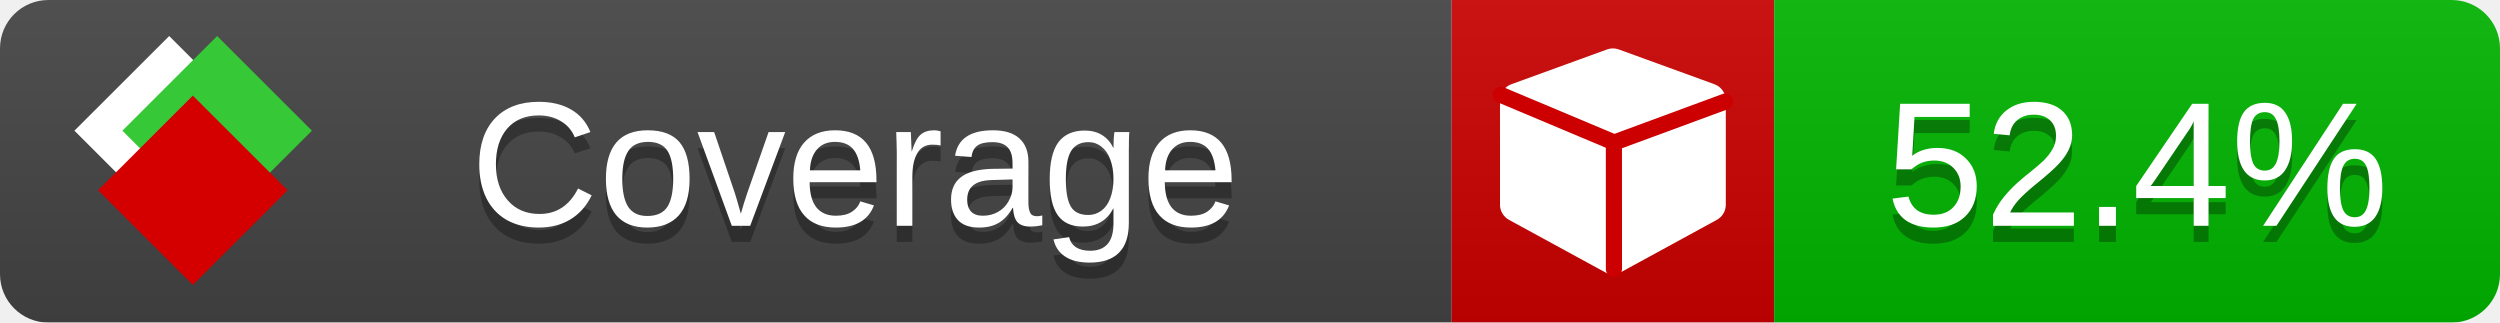
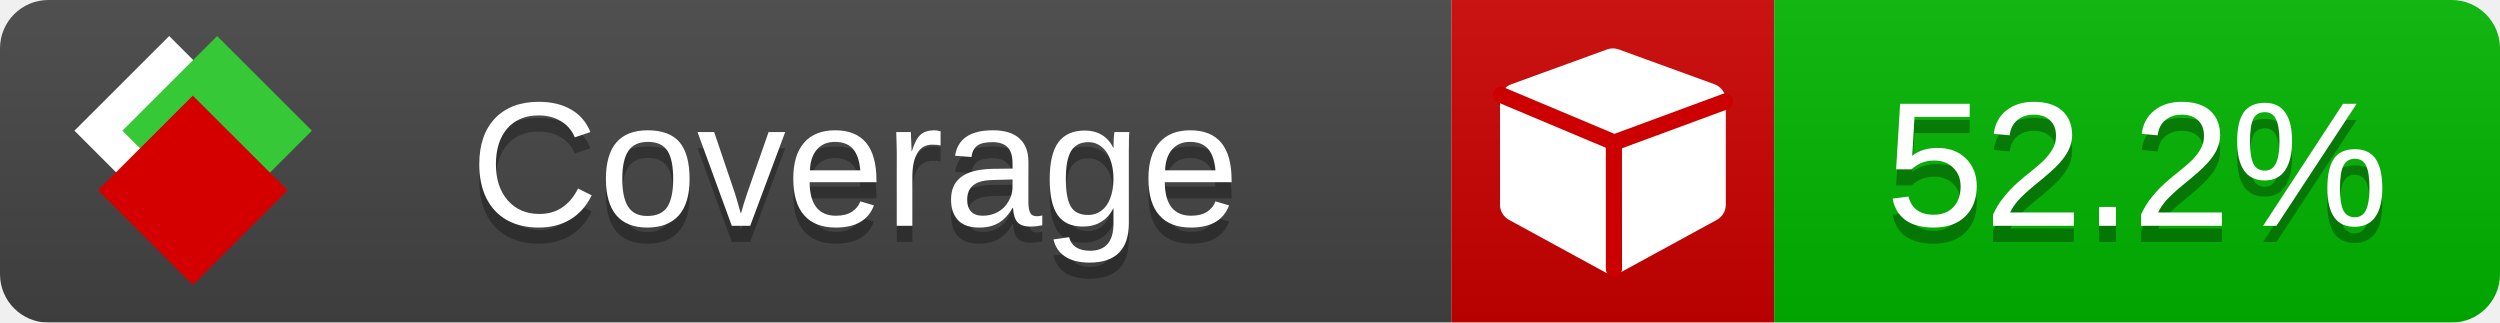
<svg xmlns="http://www.w3.org/2000/svg" xmlns:xlink="http://www.w3.org/1999/xlink" width="155" height="20">
  <style type="text/css">
          
            @keyframes fade1 {
                0% { visibility: visible; opacity: 1; }
               23% { visibility: visible; opacity: 1; }
               25% { visibility: hidden; opacity: 0; }
               48% { visibility: hidden; opacity: 0; }
               50% { visibility: hidden; opacity: 0; }
               73% { visibility: hidden; opacity: 0; }
               75% { visibility: hidden; opacity: 0; }
               98% { visibility: hidden; opacity: 0; }
              100% { visibility: visible; opacity: 1; }
            }
            @keyframes fade2 {
                0% { visibility: hidden; opacity: 0; }
               23% { visibility: hidden; opacity: 0; }
               25% { visibility: visible; opacity: 1; }
               48% { visibility: visible; opacity: 1; }
               50% { visibility: hidden; opacity: 0; }
               73% { visibility: hidden; opacity: 0; }
               75% { visibility: hidden; opacity: 0; }
               98% { visibility: hidden; opacity: 0; }
              100% { visibility: hidden; opacity: 0; }
            }
            @keyframes fade3 {
                0% { visibility: hidden; opacity: 0; }
               23% { visibility: hidden; opacity: 0; }
               25% { visibility: hidden; opacity: 0; }
               48% { visibility: hidden; opacity: 0; }
               50% { visibility: visible; opacity: 1; }
               73% { visibility: visible; opacity: 1; }
               75% { visibility: hidden; opacity: 0; }
               98% { visibility: hidden; opacity: 0; }
              100% { visibility: hidden; opacity: 0; }
            }
            @keyframes fade4 {
                0% { visibility: hidden; opacity: 0; }
               23% { visibility: hidden; opacity: 0; }
               25% { visibility: hidden; opacity: 0; }
               48% { visibility: hidden; opacity: 0; }
               50% { visibility: hidden; opacity: 0; }
               73% { visibility: hidden; opacity: 0; }
               75% { visibility: visible; opacity: 1; }
               98% { visibility: visible; opacity: 1; }
              100% { visibility: hidden; opacity: 0; }
            }
            .linecoverage {
                animation-duration: 15s;
                animation-name: fade1;
                animation-iteration-count: infinite;
            }
            .branchcoverage {
                animation-duration: 15s;
                animation-name: fade2;
                animation-iteration-count: infinite;
            }
            .methodcoverage {
                animation-duration: 15s;
                animation-name: fade3;
                animation-iteration-count: infinite;
            }
            .fullmethodcoverage {
                animation-duration: 15s;
                animation-name: fade4;
                animation-iteration-count: infinite;
            }
          
    </style>
  <defs>
    <linearGradient id="gradient" x2="0" y2="100%">
      <stop offset="0" stop-color="#bbb" stop-opacity=".1" />
      <stop offset="1" stop-opacity=".1" />
    </linearGradient>
    <linearGradient id="c">
      <stop offset="0" stop-color="#d40000" />
      <stop offset="1" stop-color="#ff2a2a" />
    </linearGradient>
    <linearGradient id="a">
      <stop offset="0" stop-color="#e0e0de" />
      <stop offset="1" stop-color="#fff" />
    </linearGradient>
    <linearGradient id="b">
      <stop offset="0" stop-color="#37c837" />
      <stop offset="1" stop-color="#217821" />
    </linearGradient>
    <linearGradient xlink:href="#a" id="e" x1="106.44" x2="69.96" y1="-11.96" y2="-46.84" gradientTransform="matrix(-.8426 -.00045 -.00045 -.8426 -94.27 -75.82)" gradientUnits="userSpaceOnUse" />
    <linearGradient xlink:href="#b" id="f" x1="56.19" x2="77.97" y1="-23.45" y2="10.62" gradientTransform="matrix(.8426 .00045 .00045 .8426 94.27 75.82)" gradientUnits="userSpaceOnUse" />
    <linearGradient xlink:href="#c" id="g" x1="79.98" x2="132.9" y1="10.79" y2="10.79" gradientTransform="matrix(.8426 .00045 .00045 .8426 94.27 75.82)" gradientUnits="userSpaceOnUse" />
    <mask id="mask">
      <rect width="155" height="20" rx="3" fill="#fff" />
    </mask>
    <g id="icon" transform="matrix(.04486 0 0 .04481 -.48 -.63)">
      <rect width="52.92" height="52.92" x="-109.72" y="-27.13" fill="url(#e)" transform="rotate(-135)" />
      <rect width="52.92" height="52.92" x="70.19" y="-39.18" fill="url(#f)" transform="rotate(45)" />
      <rect width="52.92" height="52.92" x="80.05" y="-15.74" fill="url(#g)" transform="rotate(45)" />
    </g>
  </defs>
  <g mask="url(#mask)">
    <rect x="0" y="0" width="90" height="20" fill="#444" />
    <rect x="90" y="0" width="20" height="20" fill="#c00" />
    <rect x="110" y="0" width="45" height="20" fill="#00B600" />
    <rect x="0" y="0" width="155" height="20" fill="url(#gradient)" />
  </g>
  <g>
    <path class="" fill="#fff" d="m 107,6.231 v 6.462 c 0,0.196 -0.051,0.379 -0.151,0.547 -0.101,0.168 -0.238,0.3 -0.412,0.395 l -5.923,3.231 c -0.157,0.09 -0.328,0.135 -0.513,0.135 -0.185,0 -0.356,-0.045 -0.513,-0.135 l -5.923,-3.231 C 93.39,13.539 93.252,13.407 93.151,13.239 93.05,13.071 93,12.889 93,12.692 v -6.462 c 0,-0.224 0.065,-0.429 0.194,-0.614 0.129,-0.185 0.3,-0.317 0.513,-0.395 l 5.923,-2.154 c 0.123,-0.045 0.247,-0.067 0.37,-0.067 0.123,0 0.247,0.022 0.37,0.067 l 5.923,2.154 c 0.213,0.079 0.384,0.21 0.513,0.395 0.129,0.185 0.194,0.39 0.194,0.614 z" />
    <path class="" style="fill:none;stroke:#cc0000;stroke-width:1;stroke-linecap:round;stroke-dasharray:none;stroke-opacity:1" d="m 100.064,16.677 -0.002,-7.833 6.906,-2.547" />
    <path class="" style="fill:none;stroke:#cc0000;stroke-width:1;stroke-linecap:round;stroke-dasharray:none;stroke-opacity:1" d="M 99.914,8.765 93.052,5.882" />
  </g>
  <g fill="#fff" text-anchor="middle" font-family="Verdana,Arial,Geneva,sans-serif" font-size="11">
    <a xlink:href="https://github.com/danielpalme/ReportGenerator" target="_top">
      <use xlink:href="#icon" transform="translate(3,1) scale(3.5)" />
    </a>
    <text x="53" y="15" fill="#010101" fill-opacity=".3">Coverage</text>
    <text x="53" y="14" fill="#fff">Coverage</text>
-     <text class="" x="132.5" y="15" fill="#010101" fill-opacity=".3">52.4%</text>
-     <text class="" x="132.5" y="14">52.4%</text>
+     <text class="" x="132.5" y="15" fill="#010101" fill-opacity=".3">52.2%</text>
+     <text class="" x="132.5" y="14">52.2%</text>
  </g>
  <g>
    <rect class="" x="90" y="0" width="65" height="20" fill-opacity="0" />
  </g>
</svg>
